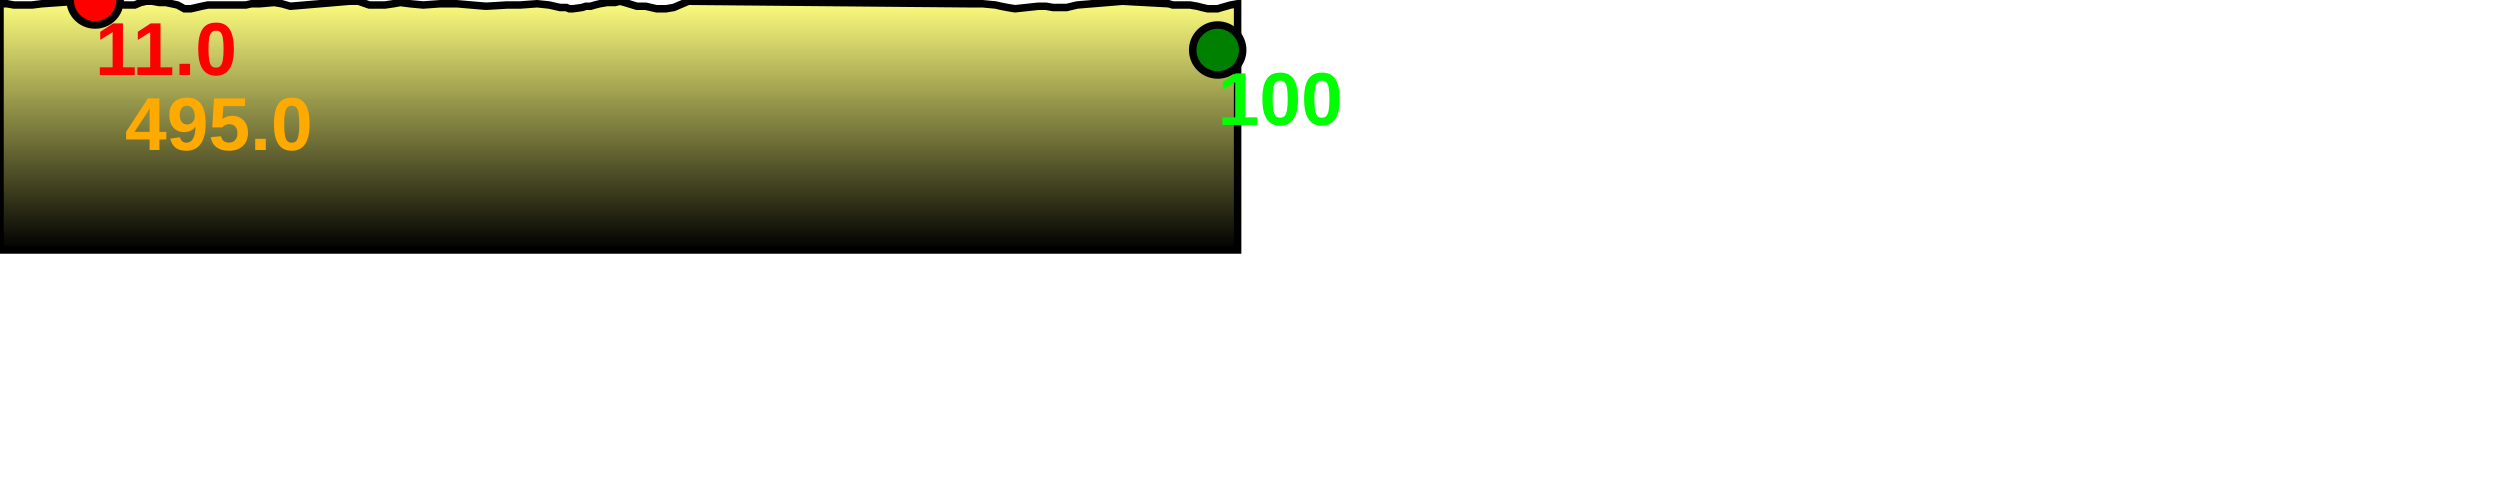
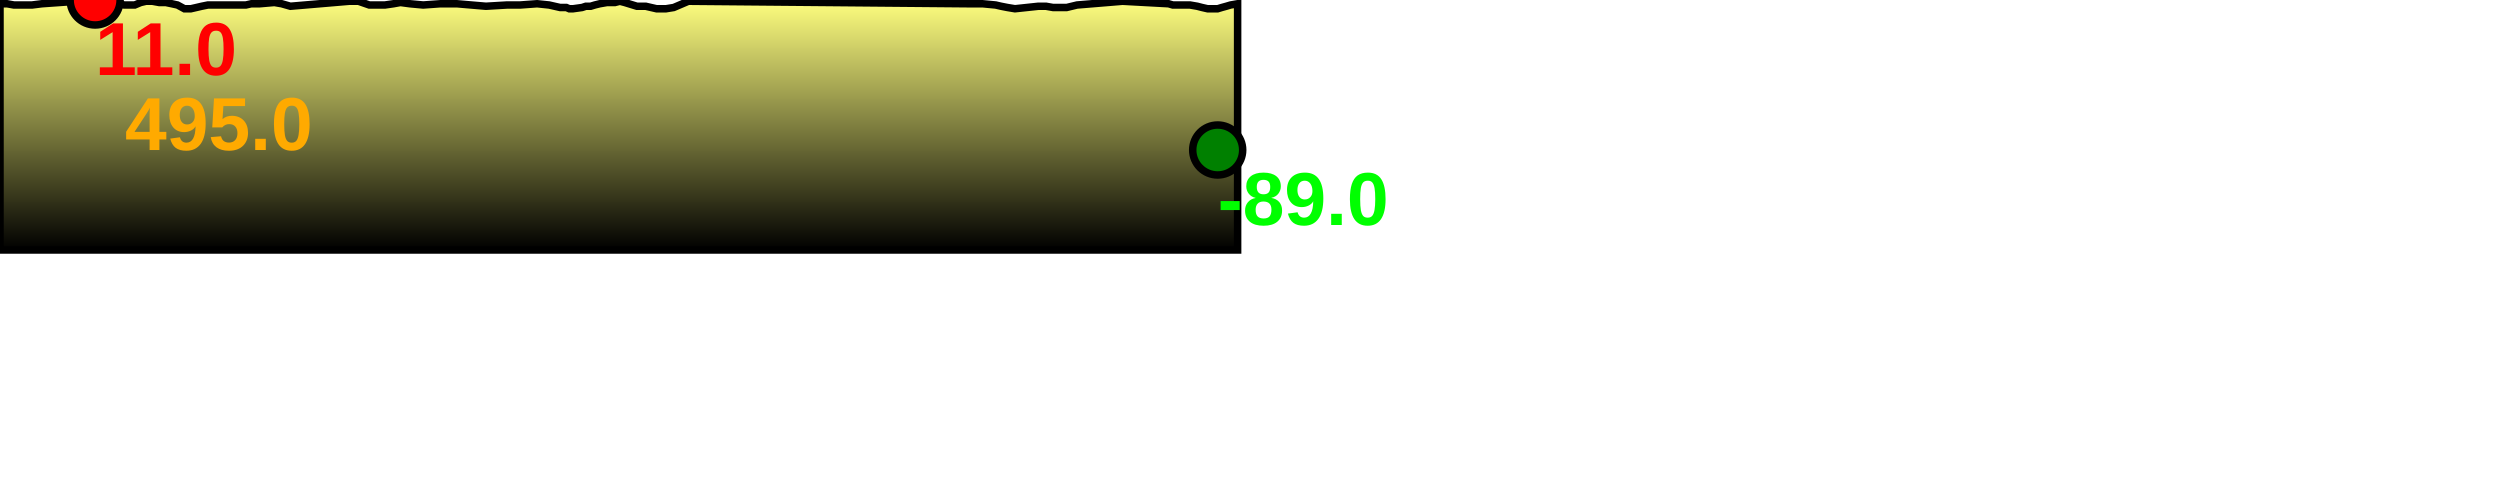
<svg xmlns="http://www.w3.org/2000/svg" baseProfile="full" height="200px" version="1.1" width="1000px">
  <defs>
    <linearGradient id="my-gradient" x1="0" x2="0" y1="0" y2="1">
      <stop offset="0.0" stop-color="#ffff7f" stop-opacity="1" />
      <stop offset="0.2" stop-color="#cccc66" stop-opacity="1" />
      <stop offset="1.0" stop-color="#000000" stop-opacity="1" />
    </linearGradient>
  </defs>
  <path d="M 0 1.5 L 2.799 1.5 L 5.579 2.0 L 9.597 2.0 L 12.791 2.0 L 16.772 1.5 L 38.052 0.0 L 41.11 0.5 L 42.503 0.5 L 44.088 1.0 L 45.68 1.0 L 47.767 1.5 L 49.664 2.0 L 51.801 2.0 L 53.903 2.0 L 56.292 1.0 L 58.429 0.5 L 60.924 0.5 L 63.682 1.0 L 66.297 1.0 L 68.699 1.5 L 70.996 2.0 L 73.754 3.5 L 76.354 3.5 L 78.546 3.0 L 80.687 2.5 L 83.171 2.0 L 85.517 2.0 L 87.433 2.0 L 88.76 2.0 L 89.9 2.0 L 91.61 2.0 L 93.46 2.0 L 95.793 2.0 L 98.349 2.0 L 100.554 1.5 L 103.931 1.5 L 109.742 1.0 L 112.671 1.5 L 116.168 2.5 L 139.693 0.5 L 143.395 0.5 L 147.722 2.0 L 153.957 2.0 L 157.417 1.5 L 160.172 1.0 L 163.903 1.5 L 169.291 2.0 L 176.18 1.5 L 182.686 1.5 L 194.374 2.5 L 202.791 2.0 L 208.075 2.0 L 214.842 1.5 L 219.655 2.0 L 224.052 3.0 L 225.709 3.0 L 226.547 3.0 L 227.699 3.5 L 229.243 3.5 L 232.834 3.0 L 234.352 2.5 L 236.265 2.5 L 237.912 2.0 L 239.932 1.5 L 242.83 1.0 L 246.002 1.0 L 247.965 0.5 L 249.87 1.0 L 254.766 2.5 L 255.39 2.5 L 256.72 2.5 L 257.548 2.5 L 258.259 2.5 L 262.603 3.5 L 264.757 3.5 L 265.417 3.5 L 266.412 3.5 L 269.486 3.0 L 275.339 0.5 L 386.654 1.5 L 388.193 1.5 L 389.299 1.5 L 390.715 1.5 L 392.985 1.5 L 398.264 2.0 L 400.424 2.5 L 402.97 3.0 L 405.989 3.5 L 415.37 2.5 L 418.372 2.5 L 421.209 3.0 L 424.013 3.0 L 426.67 3.0 L 430.819 2.0 L 449.029 0.5 L 467.427 1.5 L 469.138 2.0 L 470.139 2.0 L 471.031 2.0 L 472.523 2.0 L 474.176 2.0 L 475.992 2.0 L 478.9 2.5 L 480.832 3.0 L 483.031 3.5 L 484.623 3.5 L 487.079 3.5 L 488.71 3.0 L 490.532 2.5 L 492.214 2.0 L 495.047 1.5 L 495.047 100 L 0.0 100 L 0.0 3.0" fill="url(#my-gradient)" stroke="black" stroke-width="3" />
  <circle cx="38.052" cy="0" fill="red" r="10" stroke="black" stroke-width="3" />
-   <circle cx="487.079" cy="20" fill="green" r="10" stroke="black" stroke-width="3" />
+   <circle cx="487.079" cy="60" fill="green" r="10" stroke="black" stroke-width="3" />
  <text fill="#ffaa00" font-family="Arial" font-size="30px" font-weight="bold" stroke="none" x="50" y="60">495.0</text>
  <text fill="#ff0000" font-family="Arial" font-size="30px" font-weight="bold" stroke="none" x="38.052" y="30">11.0</text>
-   <text fill="#00ff00" font-family="Arial" font-size="30px" font-weight="bold" stroke="none" x="487.079" y="50">100</text>
+   <text fill="#00ff00" font-family="Arial" font-size="30px" font-weight="bold" stroke="none" x="487.079" y="90">-89.0</text>
</svg>
